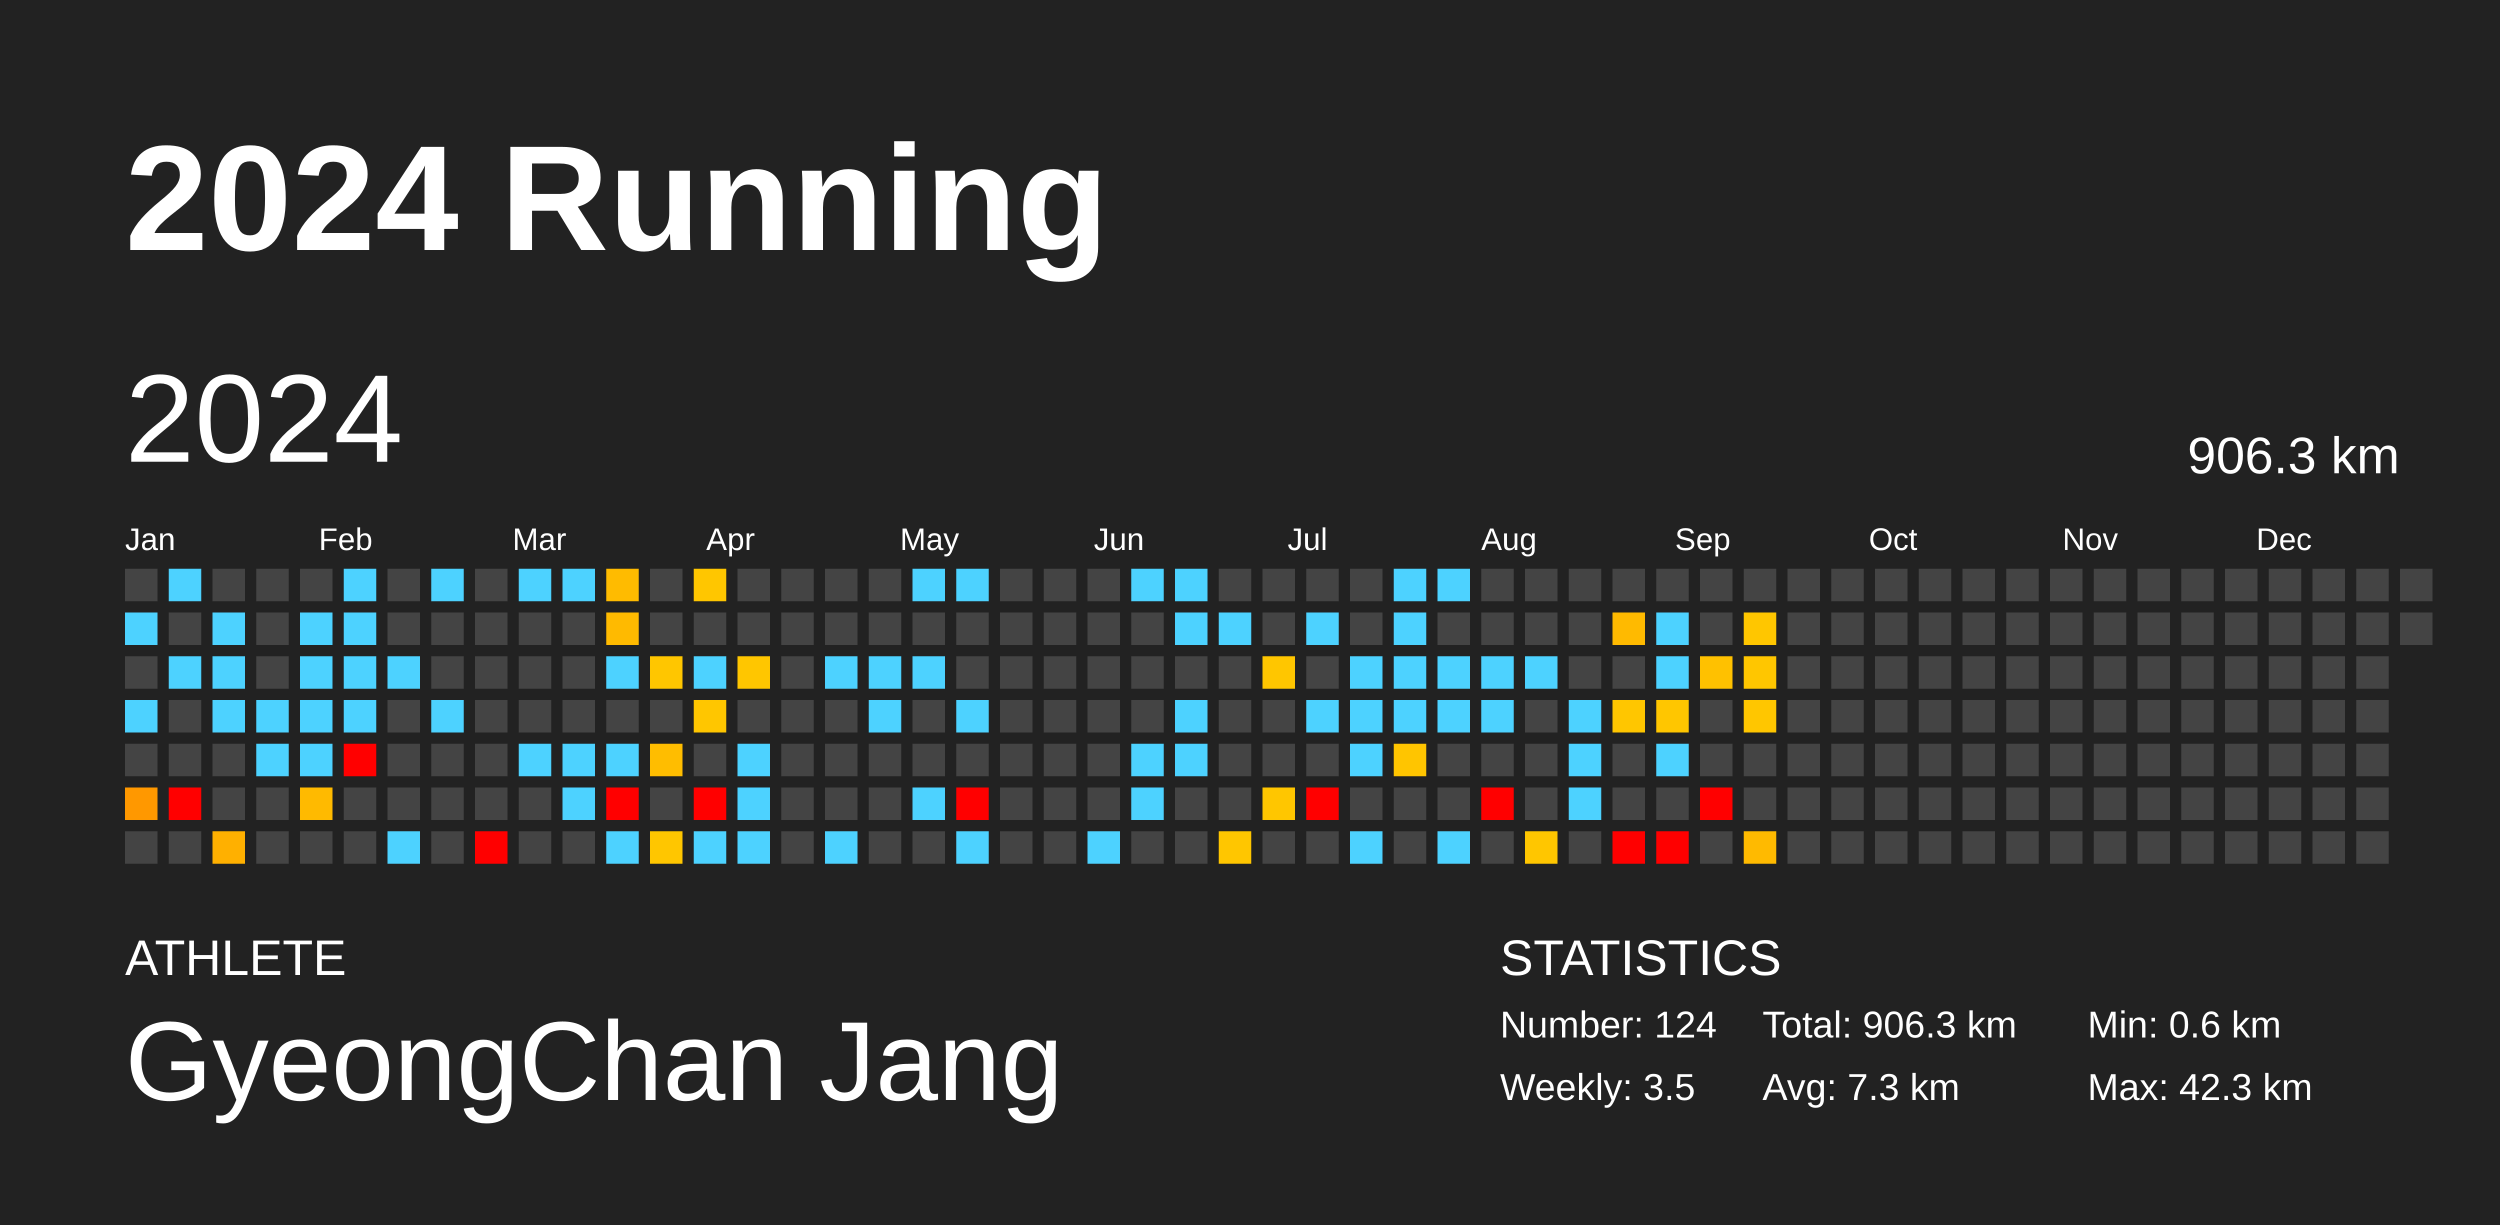
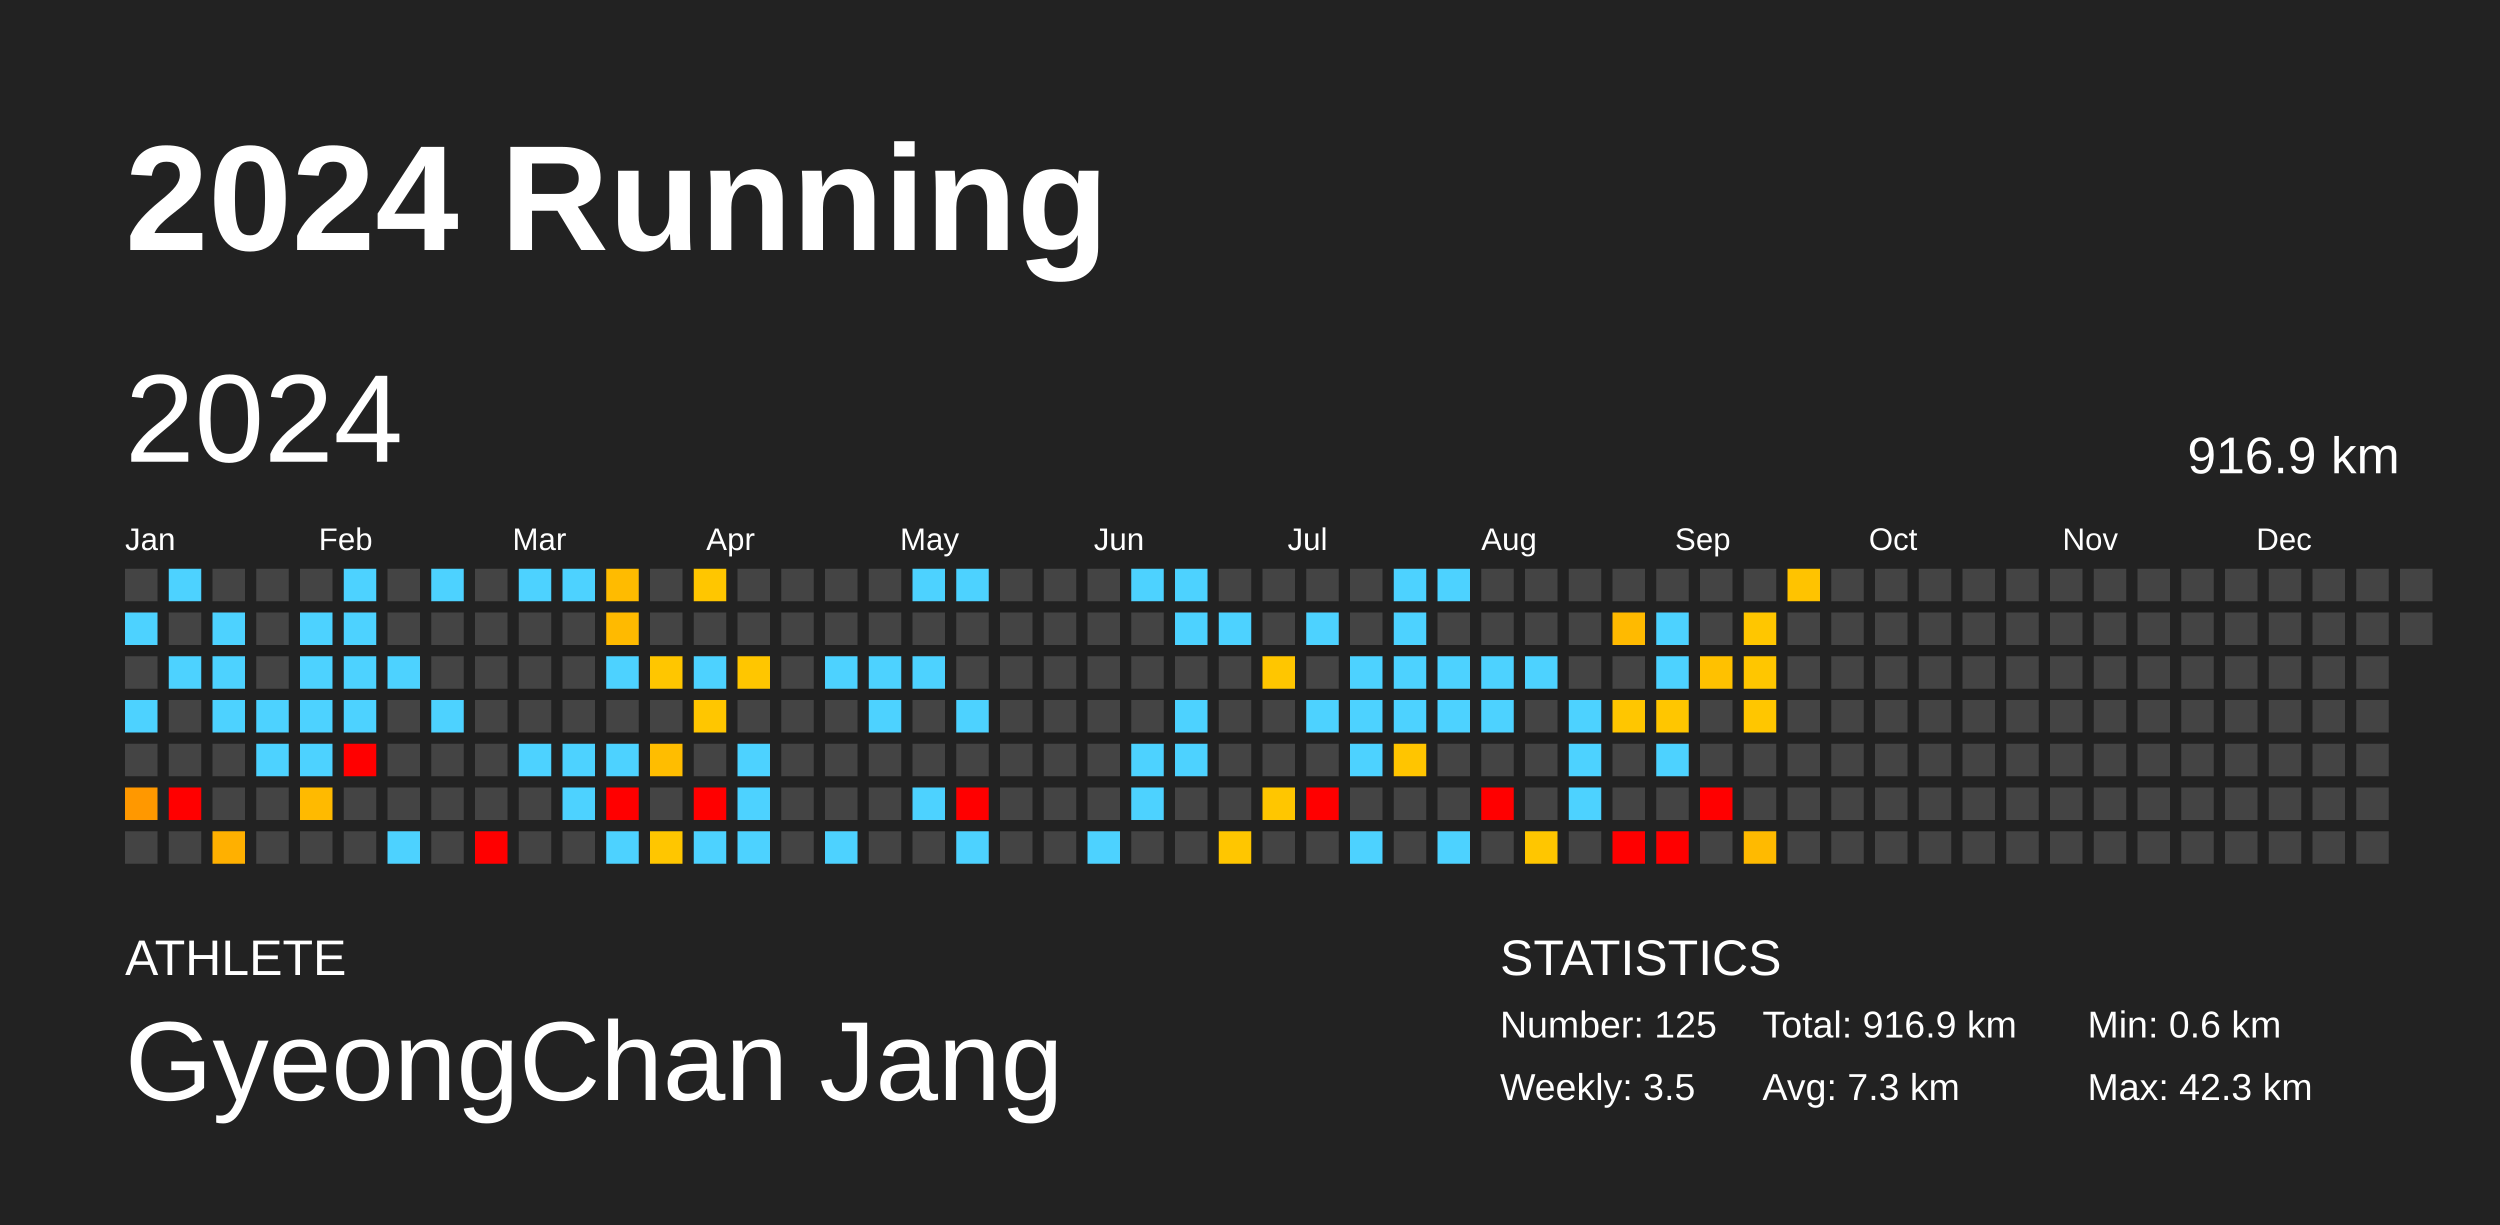
<svg xmlns="http://www.w3.org/2000/svg" baseProfile="full" height="98mm" version="1.1" viewBox="0,0,200,98" width="200mm">
  <defs />
  <rect fill="#222222" height="98" width="200" x="0" y="0" />
  <text fill="#FFFFFF" style="font-size:12px; font-family:Arial; font-weight:bold;" x="10" y="20">2024 Running</text>
  <text fill="#FFFFFF" style="font-size:4px; font-family:Arial" x="10" y="78">ATHLETE</text>
  <text fill="#FFFFFF" style="font-size:9px; font-family:Arial" x="10" y="88">GyeongChan Jang</text>
  <text fill="#FFFFFF" style="font-size:4px; font-family:Arial" x="120" y="78">STATISTICS</text>
-   <text fill="#FFFFFF" style="font-size:3px; font-family:Arial" x="120" y="83">Number: 124</text>
+   <text fill="#FFFFFF" style="font-size:3px; font-family:Arial" x="120" y="83">Number: 125</text>
  <text fill="#FFFFFF" style="font-size:3px; font-family:Arial" x="120" y="88">Weekly: 3.5</text>
-   <text fill="#FFFFFF" style="font-size:3px; font-family:Arial" x="141" y="83">Total: 906.3 km</text>
+   <text fill="#FFFFFF" style="font-size:3px; font-family:Arial" x="141" y="83">Total: 916.9 km</text>
  <text fill="#FFFFFF" style="font-size:3px; font-family:Arial" x="141" y="88">Avg: 7.3 km</text>
  <text fill="#FFFFFF" style="font-size:3px; font-family:Arial" x="167" y="83">Min: 0.6 km</text>
  <text fill="#FFFFFF" style="font-size:3px; font-family:Arial" x="167" y="88">Max: 42.3 km</text>
  <text dominant-baseline="hanging" fill="#FFFFFF" style="font-size:10.0px; font-family:Arial;" x="10" y="30">2024</text>
-   <text dominant-baseline="hanging" fill="#FFFFFF" style="font-size:4.125px; font-family:Arial;" x="175" y="35">906.3 km</text>
+   <text dominant-baseline="hanging" fill="#FFFFFF" style="font-size:4.125px; font-family:Arial;" x="175" y="35">916.9 km</text>
  <text fill="#FFFFFF" style="font-size:2.5px; font-family:Arial" x="10.0" y="44">Jan</text>
  <text fill="#FFFFFF" style="font-size:2.5px; font-family:Arial" x="25.5" y="44">Feb</text>
  <text fill="#FFFFFF" style="font-size:2.5px; font-family:Arial" x="41.0" y="44">Mar</text>
  <text fill="#FFFFFF" style="font-size:2.5px; font-family:Arial" x="56.5" y="44">Apr</text>
  <text fill="#FFFFFF" style="font-size:2.5px; font-family:Arial" x="72.0" y="44">May</text>
  <text fill="#FFFFFF" style="font-size:2.5px; font-family:Arial" x="87.5" y="44">Jun</text>
  <text fill="#FFFFFF" style="font-size:2.5px; font-family:Arial" x="103.0" y="44">Jul</text>
  <text fill="#FFFFFF" style="font-size:2.5px; font-family:Arial" x="118.5" y="44">Aug</text>
  <text fill="#FFFFFF" style="font-size:2.5px; font-family:Arial" x="134.0" y="44">Sep</text>
  <text fill="#FFFFFF" style="font-size:2.5px; font-family:Arial" x="149.5" y="44">Oct</text>
  <text fill="#FFFFFF" style="font-size:2.5px; font-family:Arial" x="165.0" y="44">Nov</text>
  <text fill="#FFFFFF" style="font-size:2.5px; font-family:Arial" x="180.5" y="44">Dec</text>
  <rect fill="#444444" height="2.6" width="2.6" x="10.0" y="45.5" />
  <rect fill="#4dd2ff" height="2.6" width="2.6" x="10.0" y="49.0" />
  <rect fill="#444444" height="2.6" width="2.6" x="10.0" y="52.5" />
  <rect fill="#4dd2ff" height="2.6" width="2.6" x="10.0" y="56.0" />
  <rect fill="#444444" height="2.6" width="2.6" x="10.0" y="59.5" />
  <rect fill="#ff9800" height="2.6" width="2.6" x="10.0" y="63.0" />
  <rect fill="#444444" height="2.6" width="2.6" x="10.0" y="66.5" />
  <rect fill="#4dd2ff" height="2.6" width="2.6" x="13.5" y="45.5" />
  <rect fill="#444444" height="2.6" width="2.6" x="13.5" y="49.0" />
  <rect fill="#4dd2ff" height="2.6" width="2.6" x="13.5" y="52.5" />
  <rect fill="#444444" height="2.6" width="2.6" x="13.5" y="56.0" />
  <rect fill="#444444" height="2.6" width="2.6" x="13.5" y="59.5" />
  <rect fill="red" height="2.6" width="2.6" x="13.5" y="63.0" />
  <rect fill="#444444" height="2.6" width="2.6" x="13.5" y="66.5" />
  <rect fill="#444444" height="2.6" width="2.6" x="17.0" y="45.5" />
  <rect fill="#4dd2ff" height="2.6" width="2.6" x="17.0" y="49.0" />
  <rect fill="#4dd2ff" height="2.6" width="2.6" x="17.0" y="52.5" />
  <rect fill="#4dd2ff" height="2.6" width="2.6" x="17.0" y="56.0" />
  <rect fill="#444444" height="2.6" width="2.6" x="17.0" y="59.5" />
  <rect fill="#444444" height="2.6" width="2.6" x="17.0" y="63.0" />
  <rect fill="#ffb000" height="2.6" width="2.6" x="17.0" y="66.5" />
  <rect fill="#444444" height="2.6" width="2.6" x="20.5" y="45.5" />
  <rect fill="#444444" height="2.6" width="2.6" x="20.5" y="49.0" />
  <rect fill="#444444" height="2.6" width="2.6" x="20.5" y="52.5" />
  <rect fill="#4dd2ff" height="2.6" width="2.6" x="20.5" y="56.0" />
  <rect fill="#4dd2ff" height="2.6" width="2.6" x="20.5" y="59.5" />
  <rect fill="#444444" height="2.6" width="2.6" x="20.5" y="63.0" />
  <rect fill="#444444" height="2.6" width="2.6" x="20.5" y="66.5" />
  <rect fill="#444444" height="2.6" width="2.6" x="24.0" y="45.5" />
  <rect fill="#4dd2ff" height="2.6" width="2.6" x="24.0" y="49.0" />
  <rect fill="#4dd2ff" height="2.6" width="2.6" x="24.0" y="52.5" />
  <rect fill="#4dd2ff" height="2.6" width="2.6" x="24.0" y="56.0" />
  <rect fill="#4dd2ff" height="2.6" width="2.6" x="24.0" y="59.5" />
  <rect fill="#ffba00" height="2.6" width="2.6" x="24.0" y="63.0" />
  <rect fill="#444444" height="2.6" width="2.6" x="24.0" y="66.5" />
  <rect fill="#4dd2ff" height="2.6" width="2.6" x="27.5" y="45.5" />
  <rect fill="#4dd2ff" height="2.6" width="2.6" x="27.5" y="49.0" />
  <rect fill="#4dd2ff" height="2.6" width="2.6" x="27.5" y="52.5" />
  <rect fill="#4dd2ff" height="2.6" width="2.6" x="27.5" y="56.0" />
  <rect fill="red" height="2.6" width="2.6" x="27.5" y="59.5" />
  <rect fill="#444444" height="2.6" width="2.6" x="27.5" y="63.0" />
  <rect fill="#444444" height="2.6" width="2.6" x="27.5" y="66.5" />
  <rect fill="#444444" height="2.6" width="2.6" x="31.0" y="45.5" />
  <rect fill="#444444" height="2.6" width="2.6" x="31.0" y="49.0" />
  <rect fill="#4dd2ff" height="2.6" width="2.6" x="31.0" y="52.5" />
  <rect fill="#444444" height="2.6" width="2.6" x="31.0" y="56.0" />
  <rect fill="#444444" height="2.6" width="2.6" x="31.0" y="59.5" />
  <rect fill="#444444" height="2.6" width="2.6" x="31.0" y="63.0" />
  <rect fill="#4dd2ff" height="2.6" width="2.6" x="31.0" y="66.5" />
  <rect fill="#4dd2ff" height="2.6" width="2.6" x="34.5" y="45.5" />
  <rect fill="#444444" height="2.6" width="2.6" x="34.5" y="49.0" />
  <rect fill="#444444" height="2.6" width="2.6" x="34.5" y="52.5" />
  <rect fill="#4dd2ff" height="2.6" width="2.6" x="34.5" y="56.0" />
  <rect fill="#444444" height="2.6" width="2.6" x="34.5" y="59.5" />
  <rect fill="#444444" height="2.6" width="2.6" x="34.5" y="63.0" />
  <rect fill="#444444" height="2.6" width="2.6" x="34.5" y="66.5" />
  <rect fill="#444444" height="2.6" width="2.6" x="38.0" y="45.5" />
  <rect fill="#444444" height="2.6" width="2.6" x="38.0" y="49.0" />
  <rect fill="#444444" height="2.6" width="2.6" x="38.0" y="52.5" />
  <rect fill="#444444" height="2.6" width="2.6" x="38.0" y="56.0" />
  <rect fill="#444444" height="2.6" width="2.6" x="38.0" y="59.5" />
  <rect fill="#444444" height="2.6" width="2.6" x="38.0" y="63.0" />
  <rect fill="red" height="2.6" width="2.6" x="38.0" y="66.5" />
  <rect fill="#4dd2ff" height="2.6" width="2.6" x="41.5" y="45.5" />
  <rect fill="#444444" height="2.6" width="2.6" x="41.5" y="49.0" />
  <rect fill="#444444" height="2.6" width="2.6" x="41.5" y="52.5" />
  <rect fill="#444444" height="2.6" width="2.6" x="41.5" y="56.0" />
  <rect fill="#4dd2ff" height="2.6" width="2.6" x="41.5" y="59.5" />
  <rect fill="#444444" height="2.6" width="2.6" x="41.5" y="63.0" />
  <rect fill="#444444" height="2.6" width="2.6" x="41.5" y="66.5" />
  <rect fill="#4dd2ff" height="2.6" width="2.6" x="45.0" y="45.5" />
  <rect fill="#444444" height="2.6" width="2.6" x="45.0" y="49.0" />
  <rect fill="#444444" height="2.6" width="2.6" x="45.0" y="52.5" />
  <rect fill="#444444" height="2.6" width="2.6" x="45.0" y="56.0" />
  <rect fill="#4dd2ff" height="2.6" width="2.6" x="45.0" y="59.5" />
  <rect fill="#4dd2ff" height="2.6" width="2.6" x="45.0" y="63.0" />
  <rect fill="#444444" height="2.6" width="2.6" x="45.0" y="66.5" />
  <rect fill="#ffbb00" height="2.6" width="2.6" x="48.5" y="45.5" />
  <rect fill="#ffba00" height="2.6" width="2.6" x="48.5" y="49.0" />
  <rect fill="#4dd2ff" height="2.6" width="2.6" x="48.5" y="52.5" />
  <rect fill="#444444" height="2.6" width="2.6" x="48.5" y="56.0" />
  <rect fill="#4dd2ff" height="2.6" width="2.6" x="48.5" y="59.5" />
  <rect fill="red" height="2.6" width="2.6" x="48.5" y="63.0" />
  <rect fill="#4dd2ff" height="2.6" width="2.6" x="48.5" y="66.5" />
  <rect fill="#444444" height="2.6" width="2.6" x="52.0" y="45.5" />
  <rect fill="#444444" height="2.6" width="2.6" x="52.0" y="49.0" />
  <rect fill="#ffc600" height="2.6" width="2.6" x="52.0" y="52.5" />
  <rect fill="#444444" height="2.6" width="2.6" x="52.0" y="56.0" />
  <rect fill="#ffbd00" height="2.6" width="2.6" x="52.0" y="59.5" />
  <rect fill="#444444" height="2.6" width="2.6" x="52.0" y="63.0" />
  <rect fill="#ffc600" height="2.6" width="2.6" x="52.0" y="66.5" />
  <rect fill="#ffc600" height="2.6" width="2.6" x="55.5" y="45.5" />
  <rect fill="#444444" height="2.6" width="2.6" x="55.5" y="49.0" />
  <rect fill="#4dd2ff" height="2.6" width="2.6" x="55.5" y="52.5" />
  <rect fill="#ffc600" height="2.6" width="2.6" x="55.5" y="56.0" />
  <rect fill="#444444" height="2.6" width="2.6" x="55.5" y="59.5" />
  <rect fill="red" height="2.6" width="2.6" x="55.5" y="63.0" />
  <rect fill="#4dd2ff" height="2.6" width="2.6" x="55.5" y="66.5" />
  <rect fill="#444444" height="2.6" width="2.6" x="59.0" y="45.5" />
  <rect fill="#444444" height="2.6" width="2.6" x="59.0" y="49.0" />
  <rect fill="#ffc600" height="2.6" width="2.6" x="59.0" y="52.5" />
  <rect fill="#444444" height="2.6" width="2.6" x="59.0" y="56.0" />
  <rect fill="#4dd2ff" height="2.6" width="2.6" x="59.0" y="59.5" />
  <rect fill="#4dd2ff" height="2.6" width="2.6" x="59.0" y="63.0" />
  <rect fill="#4dd2ff" height="2.6" width="2.6" x="59.0" y="66.5" />
  <rect fill="#444444" height="2.6" width="2.6" x="62.5" y="45.5" />
  <rect fill="#444444" height="2.6" width="2.6" x="62.5" y="49.0" />
  <rect fill="#444444" height="2.6" width="2.6" x="62.5" y="52.5" />
  <rect fill="#444444" height="2.6" width="2.6" x="62.5" y="56.0" />
  <rect fill="#444444" height="2.6" width="2.6" x="62.5" y="59.5" />
  <rect fill="#444444" height="2.6" width="2.6" x="62.5" y="63.0" />
  <rect fill="#444444" height="2.6" width="2.6" x="62.5" y="66.5" />
  <rect fill="#444444" height="2.6" width="2.6" x="66.0" y="45.5" />
  <rect fill="#444444" height="2.6" width="2.6" x="66.0" y="49.0" />
  <rect fill="#4dd2ff" height="2.6" width="2.6" x="66.0" y="52.5" />
  <rect fill="#444444" height="2.6" width="2.6" x="66.0" y="56.0" />
  <rect fill="#444444" height="2.6" width="2.6" x="66.0" y="59.5" />
  <rect fill="#444444" height="2.6" width="2.6" x="66.0" y="63.0" />
  <rect fill="#4dd2ff" height="2.6" width="2.6" x="66.0" y="66.5" />
  <rect fill="#444444" height="2.6" width="2.6" x="69.5" y="45.5" />
  <rect fill="#444444" height="2.6" width="2.6" x="69.5" y="49.0" />
  <rect fill="#4dd2ff" height="2.6" width="2.6" x="69.5" y="52.5" />
  <rect fill="#4dd2ff" height="2.6" width="2.6" x="69.5" y="56.0" />
  <rect fill="#444444" height="2.6" width="2.6" x="69.5" y="59.5" />
  <rect fill="#444444" height="2.6" width="2.6" x="69.5" y="63.0" />
  <rect fill="#444444" height="2.6" width="2.6" x="69.5" y="66.5" />
  <rect fill="#4dd2ff" height="2.6" width="2.6" x="73.0" y="45.5" />
  <rect fill="#444444" height="2.6" width="2.6" x="73.0" y="49.0" />
  <rect fill="#4dd2ff" height="2.6" width="2.6" x="73.0" y="52.5" />
  <rect fill="#444444" height="2.6" width="2.6" x="73.0" y="56.0" />
  <rect fill="#444444" height="2.6" width="2.6" x="73.0" y="59.5" />
  <rect fill="#4dd2ff" height="2.6" width="2.6" x="73.0" y="63.0" />
  <rect fill="#444444" height="2.6" width="2.6" x="73.0" y="66.5" />
  <rect fill="#4dd2ff" height="2.6" width="2.6" x="76.5" y="45.5" />
  <rect fill="#444444" height="2.6" width="2.6" x="76.5" y="49.0" />
  <rect fill="#444444" height="2.6" width="2.6" x="76.5" y="52.5" />
  <rect fill="#4dd2ff" height="2.6" width="2.6" x="76.5" y="56.0" />
  <rect fill="#444444" height="2.6" width="2.6" x="76.5" y="59.5" />
  <rect fill="red" height="2.6" width="2.6" x="76.5" y="63.0" />
  <rect fill="#4dd2ff" height="2.6" width="2.6" x="76.5" y="66.5" />
  <rect fill="#444444" height="2.6" width="2.6" x="80.0" y="45.5" />
  <rect fill="#444444" height="2.6" width="2.6" x="80.0" y="49.0" />
  <rect fill="#444444" height="2.6" width="2.6" x="80.0" y="52.5" />
  <rect fill="#444444" height="2.6" width="2.6" x="80.0" y="56.0" />
  <rect fill="#444444" height="2.6" width="2.6" x="80.0" y="59.5" />
  <rect fill="#444444" height="2.6" width="2.6" x="80.0" y="63.0" />
  <rect fill="#444444" height="2.6" width="2.6" x="80.0" y="66.5" />
  <rect fill="#444444" height="2.6" width="2.6" x="83.5" y="45.5" />
  <rect fill="#444444" height="2.6" width="2.6" x="83.5" y="49.0" />
  <rect fill="#444444" height="2.6" width="2.6" x="83.5" y="52.5" />
  <rect fill="#444444" height="2.6" width="2.6" x="83.5" y="56.0" />
  <rect fill="#444444" height="2.6" width="2.6" x="83.5" y="59.5" />
  <rect fill="#444444" height="2.6" width="2.6" x="83.5" y="63.0" />
  <rect fill="#444444" height="2.6" width="2.6" x="83.5" y="66.5" />
  <rect fill="#444444" height="2.6" width="2.6" x="87.0" y="45.5" />
  <rect fill="#444444" height="2.6" width="2.6" x="87.0" y="49.0" />
  <rect fill="#444444" height="2.6" width="2.6" x="87.0" y="52.5" />
  <rect fill="#444444" height="2.6" width="2.6" x="87.0" y="56.0" />
  <rect fill="#444444" height="2.6" width="2.6" x="87.0" y="59.5" />
  <rect fill="#444444" height="2.6" width="2.6" x="87.0" y="63.0" />
  <rect fill="#4dd2ff" height="2.6" width="2.6" x="87.0" y="66.5" />
  <rect fill="#4dd2ff" height="2.6" width="2.6" x="90.5" y="45.5" />
  <rect fill="#444444" height="2.6" width="2.6" x="90.5" y="49.0" />
  <rect fill="#444444" height="2.6" width="2.6" x="90.5" y="52.5" />
  <rect fill="#444444" height="2.6" width="2.6" x="90.5" y="56.0" />
  <rect fill="#4dd2ff" height="2.6" width="2.6" x="90.5" y="59.5" />
  <rect fill="#4dd2ff" height="2.6" width="2.6" x="90.5" y="63.0" />
  <rect fill="#444444" height="2.6" width="2.6" x="90.5" y="66.5" />
  <rect fill="#4dd2ff" height="2.6" width="2.6" x="94.0" y="45.5" />
  <rect fill="#4dd2ff" height="2.6" width="2.6" x="94.0" y="49.0" />
  <rect fill="#444444" height="2.6" width="2.6" x="94.0" y="52.5" />
  <rect fill="#4dd2ff" height="2.6" width="2.6" x="94.0" y="56.0" />
  <rect fill="#4dd2ff" height="2.6" width="2.6" x="94.0" y="59.5" />
  <rect fill="#444444" height="2.6" width="2.6" x="94.0" y="63.0" />
  <rect fill="#444444" height="2.6" width="2.6" x="94.0" y="66.5" />
  <rect fill="#444444" height="2.6" width="2.6" x="97.5" y="45.5" />
  <rect fill="#4dd2ff" height="2.6" width="2.6" x="97.5" y="49.0" />
  <rect fill="#444444" height="2.6" width="2.6" x="97.5" y="52.5" />
  <rect fill="#444444" height="2.6" width="2.6" x="97.5" y="56.0" />
  <rect fill="#444444" height="2.6" width="2.6" x="97.5" y="59.5" />
  <rect fill="#444444" height="2.6" width="2.6" x="97.5" y="63.0" />
  <rect fill="#ffc600" height="2.6" width="2.6" x="97.5" y="66.5" />
  <rect fill="#444444" height="2.6" width="2.6" x="101.0" y="45.5" />
  <rect fill="#444444" height="2.6" width="2.6" x="101.0" y="49.0" />
  <rect fill="#ffc600" height="2.6" width="2.6" x="101.0" y="52.5" />
  <rect fill="#444444" height="2.6" width="2.6" x="101.0" y="56.0" />
  <rect fill="#444444" height="2.6" width="2.6" x="101.0" y="59.5" />
  <rect fill="#ffc600" height="2.6" width="2.6" x="101.0" y="63.0" />
  <rect fill="#444444" height="2.6" width="2.6" x="101.0" y="66.5" />
  <rect fill="#444444" height="2.6" width="2.6" x="104.5" y="45.5" />
  <rect fill="#4dd2ff" height="2.6" width="2.6" x="104.5" y="49.0" />
  <rect fill="#444444" height="2.6" width="2.6" x="104.5" y="52.5" />
  <rect fill="#4dd2ff" height="2.6" width="2.6" x="104.5" y="56.0" />
  <rect fill="#444444" height="2.6" width="2.6" x="104.5" y="59.5" />
  <rect fill="red" height="2.6" width="2.6" x="104.5" y="63.0" />
  <rect fill="#444444" height="2.6" width="2.6" x="104.5" y="66.5" />
  <rect fill="#444444" height="2.6" width="2.6" x="108.0" y="45.5" />
  <rect fill="#444444" height="2.6" width="2.6" x="108.0" y="49.0" />
  <rect fill="#4dd2ff" height="2.6" width="2.6" x="108.0" y="52.5" />
  <rect fill="#4dd2ff" height="2.6" width="2.6" x="108.0" y="56.0" />
  <rect fill="#4dd2ff" height="2.6" width="2.6" x="108.0" y="59.5" />
  <rect fill="#444444" height="2.6" width="2.6" x="108.0" y="63.0" />
  <rect fill="#4dd2ff" height="2.6" width="2.6" x="108.0" y="66.5" />
  <rect fill="#4dd2ff" height="2.6" width="2.6" x="111.5" y="45.5" />
  <rect fill="#4dd2ff" height="2.6" width="2.6" x="111.5" y="49.0" />
  <rect fill="#4dd2ff" height="2.6" width="2.6" x="111.5" y="52.5" />
  <rect fill="#4dd2ff" height="2.6" width="2.6" x="111.5" y="56.0" />
  <rect fill="#ffc500" height="2.6" width="2.6" x="111.5" y="59.5" />
  <rect fill="#444444" height="2.6" width="2.6" x="111.5" y="63.0" />
  <rect fill="#444444" height="2.6" width="2.6" x="111.5" y="66.5" />
  <rect fill="#4dd2ff" height="2.6" width="2.6" x="115.0" y="45.5" />
  <rect fill="#444444" height="2.6" width="2.6" x="115.0" y="49.0" />
  <rect fill="#4dd2ff" height="2.6" width="2.6" x="115.0" y="52.5" />
  <rect fill="#4dd2ff" height="2.6" width="2.6" x="115.0" y="56.0" />
  <rect fill="#444444" height="2.6" width="2.6" x="115.0" y="59.5" />
  <rect fill="#444444" height="2.6" width="2.6" x="115.0" y="63.0" />
  <rect fill="#4dd2ff" height="2.6" width="2.6" x="115.0" y="66.5" />
  <rect fill="#444444" height="2.6" width="2.6" x="118.5" y="45.5" />
  <rect fill="#444444" height="2.6" width="2.6" x="118.5" y="49.0" />
  <rect fill="#4dd2ff" height="2.6" width="2.6" x="118.5" y="52.5" />
  <rect fill="#4dd2ff" height="2.6" width="2.6" x="118.5" y="56.0" />
  <rect fill="#444444" height="2.6" width="2.6" x="118.5" y="59.5" />
  <rect fill="red" height="2.6" width="2.6" x="118.5" y="63.0" />
  <rect fill="#444444" height="2.6" width="2.6" x="118.5" y="66.5" />
  <rect fill="#444444" height="2.6" width="2.6" x="122.0" y="45.5" />
  <rect fill="#444444" height="2.6" width="2.6" x="122.0" y="49.0" />
  <rect fill="#4dd2ff" height="2.6" width="2.6" x="122.0" y="52.5" />
  <rect fill="#444444" height="2.6" width="2.6" x="122.0" y="56.0" />
  <rect fill="#444444" height="2.6" width="2.6" x="122.0" y="59.5" />
  <rect fill="#444444" height="2.6" width="2.6" x="122.0" y="63.0" />
  <rect fill="#ffc600" height="2.6" width="2.6" x="122.0" y="66.5" />
  <rect fill="#444444" height="2.6" width="2.6" x="125.5" y="45.5" />
  <rect fill="#444444" height="2.6" width="2.6" x="125.5" y="49.0" />
  <rect fill="#444444" height="2.6" width="2.6" x="125.5" y="52.5" />
  <rect fill="#4dd2ff" height="2.6" width="2.6" x="125.5" y="56.0" />
  <rect fill="#4dd2ff" height="2.6" width="2.6" x="125.5" y="59.5" />
  <rect fill="#4dd2ff" height="2.6" width="2.6" x="125.5" y="63.0" />
  <rect fill="#444444" height="2.6" width="2.6" x="125.5" y="66.5" />
  <rect fill="#444444" height="2.6" width="2.6" x="129.0" y="45.5" />
  <rect fill="#ffba00" height="2.6" width="2.6" x="129.0" y="49.0" />
  <rect fill="#444444" height="2.6" width="2.6" x="129.0" y="52.5" />
  <rect fill="#ffc600" height="2.6" width="2.6" x="129.0" y="56.0" />
  <rect fill="#444444" height="2.6" width="2.6" x="129.0" y="59.5" />
  <rect fill="#444444" height="2.6" width="2.6" x="129.0" y="63.0" />
  <rect fill="red" height="2.6" width="2.6" x="129.0" y="66.5" />
  <rect fill="#444444" height="2.6" width="2.6" x="132.5" y="45.5" />
  <rect fill="#4dd2ff" height="2.6" width="2.6" x="132.5" y="49.0" />
  <rect fill="#4dd2ff" height="2.6" width="2.6" x="132.5" y="52.5" />
  <rect fill="#ffc600" height="2.6" width="2.6" x="132.5" y="56.0" />
  <rect fill="#4dd2ff" height="2.6" width="2.6" x="132.5" y="59.5" />
  <rect fill="#444444" height="2.6" width="2.6" x="132.5" y="63.0" />
  <rect fill="red" height="2.6" width="2.6" x="132.5" y="66.5" />
  <rect fill="#444444" height="2.6" width="2.6" x="136.0" y="45.5" />
  <rect fill="#444444" height="2.6" width="2.6" x="136.0" y="49.0" />
  <rect fill="#ffc100" height="2.6" width="2.6" x="136.0" y="52.5" />
  <rect fill="#444444" height="2.6" width="2.6" x="136.0" y="56.0" />
  <rect fill="#444444" height="2.6" width="2.6" x="136.0" y="59.5" />
  <rect fill="red" height="2.6" width="2.6" x="136.0" y="63.0" />
  <rect fill="#444444" height="2.6" width="2.6" x="136.0" y="66.5" />
  <rect fill="#444444" height="2.6" width="2.6" x="139.5" y="45.5" />
  <rect fill="#ffc600" height="2.6" width="2.6" x="139.5" y="49.0" />
  <rect fill="#ffc600" height="2.6" width="2.6" x="139.5" y="52.5" />
  <rect fill="#ffc600" height="2.6" width="2.6" x="139.5" y="56.0" />
  <rect fill="#444444" height="2.6" width="2.6" x="139.5" y="59.5" />
  <rect fill="#444444" height="2.6" width="2.6" x="139.5" y="63.0" />
  <rect fill="#ffba00" height="2.6" width="2.6" x="139.5" y="66.5" />
-   <rect fill="#444444" height="2.6" width="2.6" x="143.0" y="45.5" />
+   <rect fill="#ffc300" height="2.6" width="2.6" x="143.0" y="45.5" />
  <rect fill="#444444" height="2.6" width="2.6" x="143.0" y="49.0" />
  <rect fill="#444444" height="2.6" width="2.6" x="143.0" y="52.5" />
  <rect fill="#444444" height="2.6" width="2.6" x="143.0" y="56.0" />
  <rect fill="#444444" height="2.6" width="2.6" x="143.0" y="59.5" />
  <rect fill="#444444" height="2.6" width="2.6" x="143.0" y="63.0" />
  <rect fill="#444444" height="2.6" width="2.6" x="143.0" y="66.5" />
  <rect fill="#444444" height="2.6" width="2.6" x="146.5" y="45.5" />
  <rect fill="#444444" height="2.6" width="2.6" x="146.5" y="49.0" />
  <rect fill="#444444" height="2.6" width="2.6" x="146.5" y="52.5" />
  <rect fill="#444444" height="2.6" width="2.6" x="146.5" y="56.0" />
  <rect fill="#444444" height="2.6" width="2.6" x="146.5" y="59.5" />
  <rect fill="#444444" height="2.6" width="2.6" x="146.5" y="63.0" />
  <rect fill="#444444" height="2.6" width="2.6" x="146.5" y="66.5" />
  <rect fill="#444444" height="2.6" width="2.6" x="150.0" y="45.5" />
  <rect fill="#444444" height="2.6" width="2.6" x="150.0" y="49.0" />
  <rect fill="#444444" height="2.6" width="2.6" x="150.0" y="52.5" />
  <rect fill="#444444" height="2.6" width="2.6" x="150.0" y="56.0" />
  <rect fill="#444444" height="2.6" width="2.6" x="150.0" y="59.5" />
  <rect fill="#444444" height="2.6" width="2.6" x="150.0" y="63.0" />
  <rect fill="#444444" height="2.6" width="2.6" x="150.0" y="66.5" />
  <rect fill="#444444" height="2.6" width="2.6" x="153.5" y="45.5" />
  <rect fill="#444444" height="2.6" width="2.6" x="153.5" y="49.0" />
  <rect fill="#444444" height="2.6" width="2.6" x="153.5" y="52.5" />
  <rect fill="#444444" height="2.6" width="2.6" x="153.5" y="56.0" />
  <rect fill="#444444" height="2.6" width="2.6" x="153.5" y="59.5" />
  <rect fill="#444444" height="2.6" width="2.6" x="153.5" y="63.0" />
  <rect fill="#444444" height="2.6" width="2.6" x="153.5" y="66.5" />
  <rect fill="#444444" height="2.6" width="2.6" x="157.0" y="45.5" />
  <rect fill="#444444" height="2.6" width="2.6" x="157.0" y="49.0" />
  <rect fill="#444444" height="2.6" width="2.6" x="157.0" y="52.5" />
  <rect fill="#444444" height="2.6" width="2.6" x="157.0" y="56.0" />
  <rect fill="#444444" height="2.6" width="2.6" x="157.0" y="59.5" />
  <rect fill="#444444" height="2.6" width="2.6" x="157.0" y="63.0" />
  <rect fill="#444444" height="2.6" width="2.6" x="157.0" y="66.5" />
  <rect fill="#444444" height="2.6" width="2.6" x="160.5" y="45.5" />
  <rect fill="#444444" height="2.6" width="2.6" x="160.5" y="49.0" />
  <rect fill="#444444" height="2.6" width="2.6" x="160.5" y="52.5" />
  <rect fill="#444444" height="2.6" width="2.6" x="160.5" y="56.0" />
  <rect fill="#444444" height="2.6" width="2.6" x="160.5" y="59.5" />
  <rect fill="#444444" height="2.6" width="2.6" x="160.5" y="63.0" />
  <rect fill="#444444" height="2.6" width="2.6" x="160.5" y="66.5" />
  <rect fill="#444444" height="2.6" width="2.6" x="164.0" y="45.5" />
  <rect fill="#444444" height="2.6" width="2.6" x="164.0" y="49.0" />
  <rect fill="#444444" height="2.6" width="2.6" x="164.0" y="52.5" />
  <rect fill="#444444" height="2.6" width="2.6" x="164.0" y="56.0" />
  <rect fill="#444444" height="2.6" width="2.6" x="164.0" y="59.5" />
  <rect fill="#444444" height="2.6" width="2.6" x="164.0" y="63.0" />
  <rect fill="#444444" height="2.6" width="2.6" x="164.0" y="66.5" />
  <rect fill="#444444" height="2.6" width="2.6" x="167.5" y="45.5" />
  <rect fill="#444444" height="2.6" width="2.6" x="167.5" y="49.0" />
  <rect fill="#444444" height="2.6" width="2.6" x="167.5" y="52.5" />
  <rect fill="#444444" height="2.6" width="2.6" x="167.5" y="56.0" />
  <rect fill="#444444" height="2.6" width="2.6" x="167.5" y="59.5" />
  <rect fill="#444444" height="2.6" width="2.6" x="167.5" y="63.0" />
  <rect fill="#444444" height="2.6" width="2.6" x="167.5" y="66.5" />
  <rect fill="#444444" height="2.6" width="2.6" x="171.0" y="45.5" />
  <rect fill="#444444" height="2.6" width="2.6" x="171.0" y="49.0" />
  <rect fill="#444444" height="2.6" width="2.6" x="171.0" y="52.5" />
  <rect fill="#444444" height="2.6" width="2.6" x="171.0" y="56.0" />
  <rect fill="#444444" height="2.6" width="2.6" x="171.0" y="59.5" />
  <rect fill="#444444" height="2.6" width="2.6" x="171.0" y="63.0" />
  <rect fill="#444444" height="2.6" width="2.6" x="171.0" y="66.5" />
  <rect fill="#444444" height="2.6" width="2.6" x="174.5" y="45.5" />
  <rect fill="#444444" height="2.6" width="2.6" x="174.5" y="49.0" />
  <rect fill="#444444" height="2.6" width="2.6" x="174.5" y="52.5" />
  <rect fill="#444444" height="2.6" width="2.6" x="174.5" y="56.0" />
  <rect fill="#444444" height="2.6" width="2.6" x="174.5" y="59.5" />
  <rect fill="#444444" height="2.6" width="2.6" x="174.5" y="63.0" />
  <rect fill="#444444" height="2.6" width="2.6" x="174.5" y="66.5" />
  <rect fill="#444444" height="2.6" width="2.6" x="178.0" y="45.5" />
  <rect fill="#444444" height="2.6" width="2.6" x="178.0" y="49.0" />
  <rect fill="#444444" height="2.6" width="2.6" x="178.0" y="52.5" />
  <rect fill="#444444" height="2.6" width="2.6" x="178.0" y="56.0" />
  <rect fill="#444444" height="2.6" width="2.6" x="178.0" y="59.5" />
  <rect fill="#444444" height="2.6" width="2.6" x="178.0" y="63.0" />
  <rect fill="#444444" height="2.6" width="2.6" x="178.0" y="66.5" />
  <rect fill="#444444" height="2.6" width="2.6" x="181.5" y="45.5" />
  <rect fill="#444444" height="2.6" width="2.6" x="181.5" y="49.0" />
  <rect fill="#444444" height="2.6" width="2.6" x="181.5" y="52.5" />
  <rect fill="#444444" height="2.6" width="2.6" x="181.5" y="56.0" />
  <rect fill="#444444" height="2.6" width="2.6" x="181.5" y="59.5" />
  <rect fill="#444444" height="2.6" width="2.6" x="181.5" y="63.0" />
  <rect fill="#444444" height="2.6" width="2.6" x="181.5" y="66.5" />
  <rect fill="#444444" height="2.6" width="2.6" x="185.0" y="45.5" />
  <rect fill="#444444" height="2.6" width="2.6" x="185.0" y="49.0" />
  <rect fill="#444444" height="2.6" width="2.6" x="185.0" y="52.5" />
  <rect fill="#444444" height="2.6" width="2.6" x="185.0" y="56.0" />
  <rect fill="#444444" height="2.6" width="2.6" x="185.0" y="59.5" />
  <rect fill="#444444" height="2.6" width="2.6" x="185.0" y="63.0" />
  <rect fill="#444444" height="2.6" width="2.6" x="185.0" y="66.5" />
  <rect fill="#444444" height="2.6" width="2.6" x="188.5" y="45.5" />
  <rect fill="#444444" height="2.6" width="2.6" x="188.5" y="49.0" />
  <rect fill="#444444" height="2.6" width="2.6" x="188.5" y="52.5" />
  <rect fill="#444444" height="2.6" width="2.6" x="188.5" y="56.0" />
  <rect fill="#444444" height="2.6" width="2.6" x="188.5" y="59.5" />
  <rect fill="#444444" height="2.6" width="2.6" x="188.5" y="63.0" />
  <rect fill="#444444" height="2.6" width="2.6" x="188.5" y="66.5" />
  <rect fill="#444444" height="2.6" width="2.6" x="192.0" y="45.5" />
  <rect fill="#444444" height="2.6" width="2.6" x="192.0" y="49.0" />
</svg>
